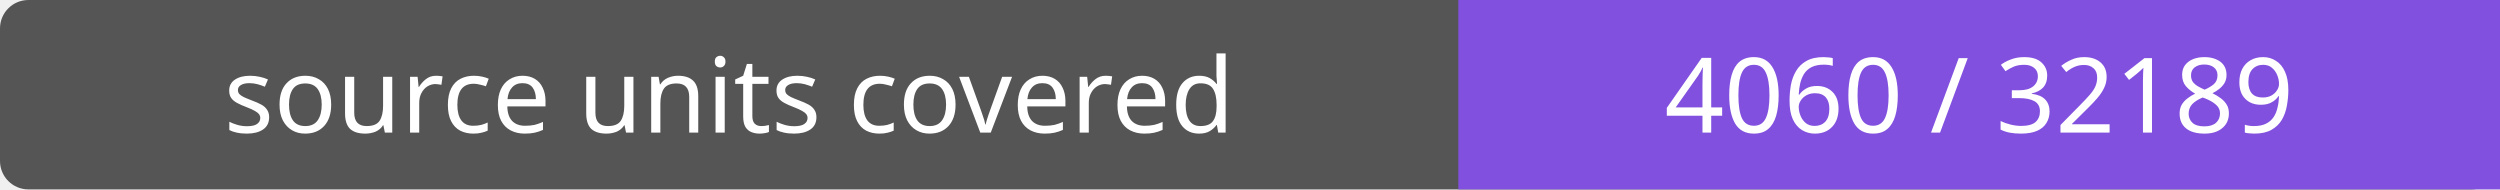
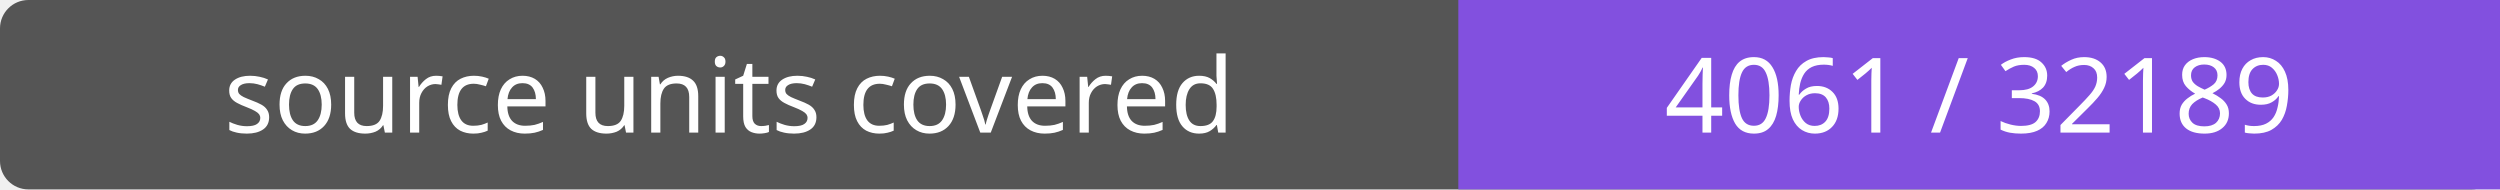
- <svg xmlns="http://www.w3.org/2000/svg" width="264" height="20" role="img" aria-label="source units covered: 4060 / 32189">
+ <svg xmlns="http://www.w3.org/2000/svg" width="264" height="20" role="img" aria-label="source units covered: 4061 / 32189">
  <rect width="264" height="20" rx="3" fill="#555" />
  <path fill="#8250df" d="M154 0h110v20H154z" />
  <g fill="#fff" text-anchor="middle" font-family="Verdana,sans-serif" font-size="11">
    <text x="77.0" y="14">source units covered</text>
-     <text x="209.0" y="14">4060 / 32189</text>
+     <text x="209.0" y="14">4061 / 32189</text>
  </g>
</svg>
